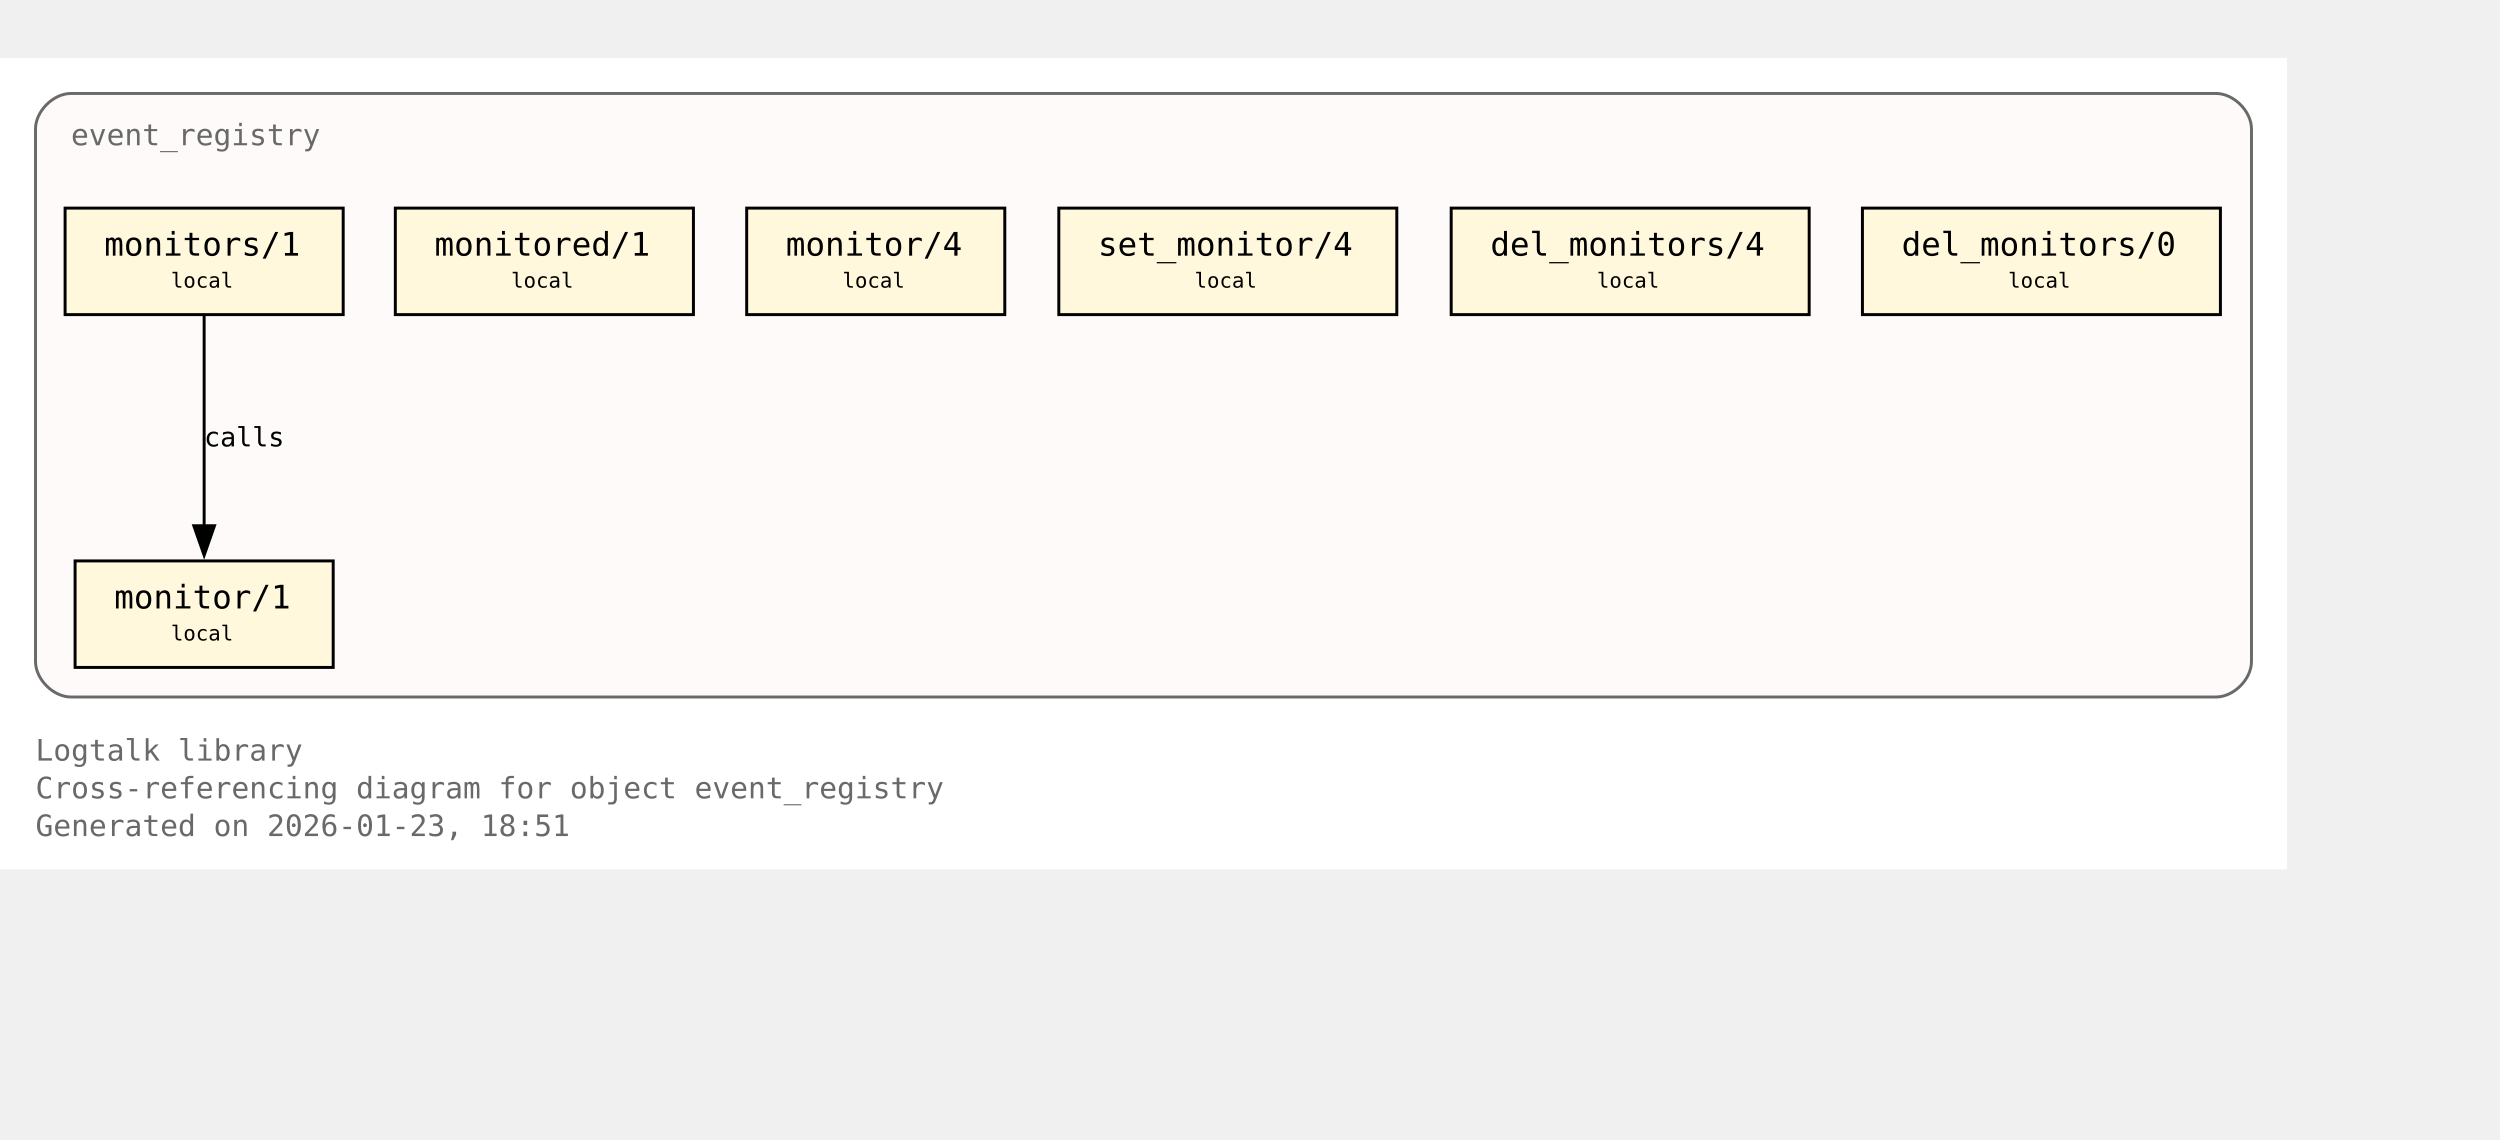
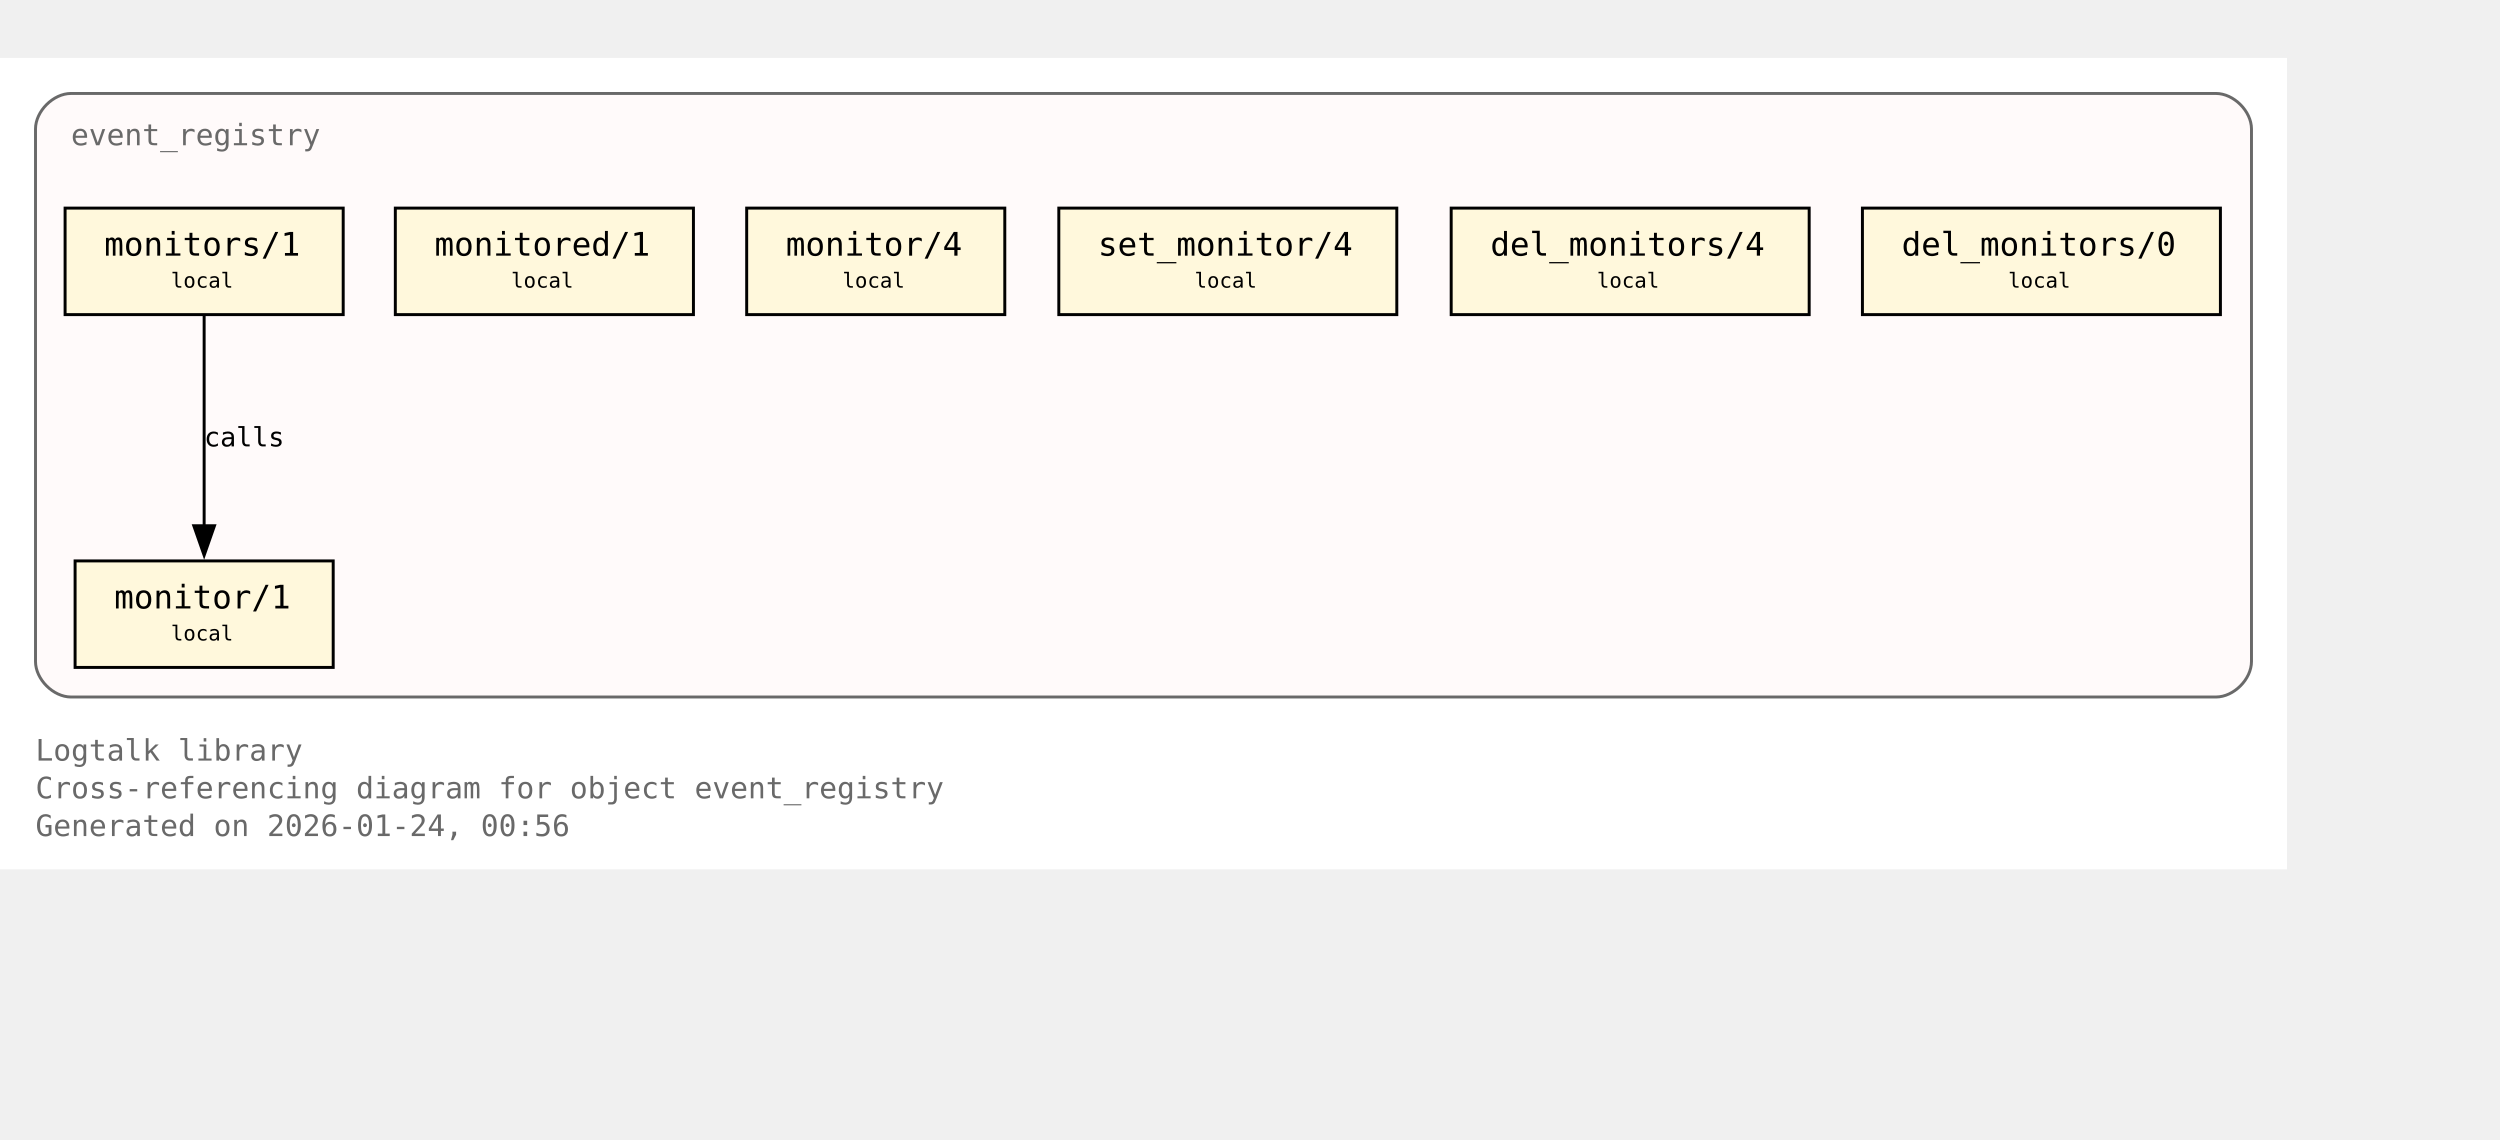
<svg xmlns="http://www.w3.org/2000/svg" xmlns:xlink="http://www.w3.org/1999/xlink" width="917pt" height="418pt" viewBox="72.00 72.00 845.00 346.00">
  <g id="graph0" class="graph" transform="scale(1 1) rotate(0) translate(76 342.25)">
    <polygon fill="white" stroke="none" points="-4,4 -4,-270.25 769,-270.25 769,4 -4,4" />
    <text xml:space="preserve" text-anchor="start" x="8" y="-32.75" font-family="Monospace" font-size="10.00" fill="dimgray">Logtalk library</text>
    <text xml:space="preserve" text-anchor="start" x="8" y="-20" font-family="Monospace" font-size="10.00" fill="dimgray">Cross-referencing diagram for object event_registry</text>
-     <text xml:space="preserve" text-anchor="start" x="8" y="-7.25" font-family="Monospace" font-size="10.00" fill="dimgray">Generated on 2026-01-23, 18:51</text>
+     <text xml:space="preserve" text-anchor="start" x="8" y="-7.25" font-family="Monospace" font-size="10.00" fill="dimgray">Generated on 2026-01-24, 00:56</text>
    <g id="clust1" class="cluster">
      <g id="a_clust1">
        <a xlink:title="event_registry">
          <path fill="snow" stroke="dimgray" d="M20,-54.25C20,-54.25 745,-54.25 745,-54.25 751,-54.25 757,-60.25 757,-66.25 757,-66.25 757,-246.25 757,-246.25 757,-252.25 751,-258.25 745,-258.25 745,-258.25 20,-258.25 20,-258.25 14,-258.25 8,-252.25 8,-246.25 8,-246.25 8,-66.25 8,-66.25 8,-60.25 14,-54.25 20,-54.25" />
          <g id="a_clust1_0">
-             <a xlink:href="https://github.com/LogtalkDotOrg/logtalk3/tree/954271139ff4783dda91b4e75962e46d002969b2/library/events/event_registry.lgt#L23" xlink:title="https://github.com/LogtalkDotOrg/logtalk3/tree/954271139ff4783dda91b4e75962e46d002969b2/library/events/event_registry.lgt#L23">
+             <a xlink:href="https://github.com/LogtalkDotOrg/logtalk3/tree/fe3ecfcbbfd7c42947bc2328d732e72b70cef61c/library/events/event_registry.lgt#L23" xlink:title="https://github.com/LogtalkDotOrg/logtalk3/tree/fe3ecfcbbfd7c42947bc2328d732e72b70cef61c/library/events/event_registry.lgt#L23">
              <text xml:space="preserve" text-anchor="start" x="20" y="-240.75" font-family="Monospace" font-size="10.00" fill="dimgray">event_registry</text>
            </a>
          </g>
        </a>
      </g>
    </g>
    <g id="node1" class="node">
      <polygon fill="cornsilk" stroke="black" points="108.62,-100.25 21.38,-100.25 21.38,-64.25 108.62,-64.25 108.62,-100.25" />
      <text xml:space="preserve" text-anchor="start" x="29.38" y="-84.95" font-family="Monospace" font-size="9.00"> </text>
      <g id="a_node1_1">
-         <a xlink:href="https://github.com/LogtalkDotOrg/logtalk3/tree/954271139ff4783dda91b4e75962e46d002969b2/library/events/event_registry.lgt#L33" xlink:title="https://github.com/LogtalkDotOrg/logtalk3/tree/954271139ff4783dda91b4e75962e46d002969b2/library/events/event_registry.lgt#L33">
+         <a xlink:href="https://github.com/LogtalkDotOrg/logtalk3/tree/fe3ecfcbbfd7c42947bc2328d732e72b70cef61c/library/events/event_registry.lgt#L33" xlink:title="https://github.com/LogtalkDotOrg/logtalk3/tree/fe3ecfcbbfd7c42947bc2328d732e72b70cef61c/library/events/event_registry.lgt#L33">
          <text xml:space="preserve" text-anchor="start" x="34.62" y="-84.17" font-family="Monospace" font-size="11.00">monitor/1</text>
        </a>
      </g>
      <text xml:space="preserve" text-anchor="start" x="95.38" y="-84.95" font-family="Monospace" font-size="9.00"> </text>
      <text xml:space="preserve" text-anchor="start" x="29.38" y="-72.58" font-family="Monospace" font-size="9.00"> </text>
      <text xml:space="preserve" text-anchor="start" x="53.75" y="-73.35" font-family="Monospace" font-size="7.00">local</text>
      <text xml:space="preserve" text-anchor="start" x="95.38" y="-72.58" font-family="Monospace" font-size="9.00"> </text>
    </g>
    <g id="node2" class="node">
      <polygon fill="cornsilk" stroke="black" points="112,-219.5 18,-219.5 18,-183.5 112,-183.5 112,-219.5" />
      <text xml:space="preserve" text-anchor="start" x="26" y="-204.2" font-family="Monospace" font-size="9.00"> </text>
      <g id="a_node2_2">
-         <a xlink:href="https://github.com/LogtalkDotOrg/logtalk3/tree/954271139ff4783dda91b4e75962e46d002969b2/library/events/event_registry.lgt#L37" xlink:title="https://github.com/LogtalkDotOrg/logtalk3/tree/954271139ff4783dda91b4e75962e46d002969b2/library/events/event_registry.lgt#L37">
+         <a xlink:href="https://github.com/LogtalkDotOrg/logtalk3/tree/fe3ecfcbbfd7c42947bc2328d732e72b70cef61c/library/events/event_registry.lgt#L37" xlink:title="https://github.com/LogtalkDotOrg/logtalk3/tree/fe3ecfcbbfd7c42947bc2328d732e72b70cef61c/library/events/event_registry.lgt#L37">
          <text xml:space="preserve" text-anchor="start" x="31.25" y="-203.43" font-family="Monospace" font-size="11.00">monitors/1</text>
        </a>
      </g>
      <text xml:space="preserve" text-anchor="start" x="98.75" y="-204.2" font-family="Monospace" font-size="9.00"> </text>
      <text xml:space="preserve" text-anchor="start" x="26" y="-191.82" font-family="Monospace" font-size="9.00"> </text>
      <text xml:space="preserve" text-anchor="start" x="53.75" y="-192.6" font-family="Monospace" font-size="7.00">local</text>
      <text xml:space="preserve" text-anchor="start" x="98.75" y="-191.82" font-family="Monospace" font-size="9.00"> </text>
    </g>
    <g id="edge1" class="edge">
      <g id="a_edge1">
-         <a xlink:href="https://github.com/LogtalkDotOrg/logtalk3/tree/954271139ff4783dda91b4e75962e46d002969b2/library/events/event_registry.lgt#L37" xlink:title="calls">
+         <a xlink:href="https://github.com/LogtalkDotOrg/logtalk3/tree/fe3ecfcbbfd7c42947bc2328d732e72b70cef61c/library/events/event_registry.lgt#L37" xlink:title="calls">
          <path fill="none" stroke="black" d="M65,-183.2C65,-164.5 65,-134.37 65,-112.08" />
          <polygon fill="black" stroke="black" points="68.5,-112.14 65,-102.14 61.5,-112.14 68.5,-112.14" />
        </a>
      </g>
      <g id="a_edge1-label">
-         <a xlink:href="https://github.com/LogtalkDotOrg/logtalk3/tree/954271139ff4783dda91b4e75962e46d002969b2/library/events/event_registry.lgt#L37" xlink:title="https://github.com/LogtalkDotOrg/logtalk3/tree/954271139ff4783dda91b4e75962e46d002969b2/library/events/event_registry.lgt#L37">
+         <a xlink:href="https://github.com/LogtalkDotOrg/logtalk3/tree/fe3ecfcbbfd7c42947bc2328d732e72b70cef61c/library/events/event_registry.lgt#L37" xlink:title="https://github.com/LogtalkDotOrg/logtalk3/tree/fe3ecfcbbfd7c42947bc2328d732e72b70cef61c/library/events/event_registry.lgt#L37">
          <text xml:space="preserve" text-anchor="start" x="65" y="-138.95" font-family="Monospace" font-size="9.00">calls</text>
        </a>
      </g>
    </g>
    <g id="node3" class="node">
      <polygon fill="cornsilk" stroke="black" points="230.38,-219.5 129.62,-219.5 129.62,-183.5 230.38,-183.5 230.38,-219.5" />
      <text xml:space="preserve" text-anchor="start" x="137.62" y="-204.2" font-family="Monospace" font-size="9.00"> </text>
      <g id="a_node3_3">
-         <a xlink:href="https://github.com/LogtalkDotOrg/logtalk3/tree/954271139ff4783dda91b4e75962e46d002969b2/library/events/event_registry.lgt#L43" xlink:title="https://github.com/LogtalkDotOrg/logtalk3/tree/954271139ff4783dda91b4e75962e46d002969b2/library/events/event_registry.lgt#L43">
+         <a xlink:href="https://github.com/LogtalkDotOrg/logtalk3/tree/fe3ecfcbbfd7c42947bc2328d732e72b70cef61c/library/events/event_registry.lgt#L43" xlink:title="https://github.com/LogtalkDotOrg/logtalk3/tree/fe3ecfcbbfd7c42947bc2328d732e72b70cef61c/library/events/event_registry.lgt#L43">
          <text xml:space="preserve" text-anchor="start" x="142.88" y="-203.43" font-family="Monospace" font-size="11.00">monitored/1</text>
        </a>
      </g>
      <text xml:space="preserve" text-anchor="start" x="217.12" y="-204.2" font-family="Monospace" font-size="9.00"> </text>
      <text xml:space="preserve" text-anchor="start" x="137.62" y="-191.82" font-family="Monospace" font-size="9.00"> </text>
      <text xml:space="preserve" text-anchor="start" x="168.75" y="-192.6" font-family="Monospace" font-size="7.00">local</text>
      <text xml:space="preserve" text-anchor="start" x="217.12" y="-191.82" font-family="Monospace" font-size="9.00"> </text>
    </g>
    <g id="node4" class="node">
      <polygon fill="cornsilk" stroke="black" points="335.62,-219.5 248.38,-219.5 248.38,-183.5 335.62,-183.5 335.62,-219.5" />
      <text xml:space="preserve" text-anchor="start" x="256.38" y="-204.2" font-family="Monospace" font-size="9.00"> </text>
      <g id="a_node4_4">
-         <a xlink:href="https://github.com/LogtalkDotOrg/logtalk3/tree/954271139ff4783dda91b4e75962e46d002969b2/library/events/event_registry.lgt#L54" xlink:title="https://github.com/LogtalkDotOrg/logtalk3/tree/954271139ff4783dda91b4e75962e46d002969b2/library/events/event_registry.lgt#L54">
+         <a xlink:href="https://github.com/LogtalkDotOrg/logtalk3/tree/fe3ecfcbbfd7c42947bc2328d732e72b70cef61c/library/events/event_registry.lgt#L54" xlink:title="https://github.com/LogtalkDotOrg/logtalk3/tree/fe3ecfcbbfd7c42947bc2328d732e72b70cef61c/library/events/event_registry.lgt#L54">
          <text xml:space="preserve" text-anchor="start" x="261.62" y="-203.43" font-family="Monospace" font-size="11.00">monitor/4</text>
        </a>
      </g>
      <text xml:space="preserve" text-anchor="start" x="322.38" y="-204.2" font-family="Monospace" font-size="9.00"> </text>
      <text xml:space="preserve" text-anchor="start" x="256.38" y="-191.82" font-family="Monospace" font-size="9.00"> </text>
      <text xml:space="preserve" text-anchor="start" x="280.75" y="-192.6" font-family="Monospace" font-size="7.00">local</text>
      <text xml:space="preserve" text-anchor="start" x="322.38" y="-191.82" font-family="Monospace" font-size="9.00"> </text>
    </g>
    <g id="node5" class="node">
      <polygon fill="cornsilk" stroke="black" points="468.12,-219.5 353.88,-219.5 353.88,-183.5 468.12,-183.5 468.12,-219.5" />
      <text xml:space="preserve" text-anchor="start" x="361.88" y="-204.2" font-family="Monospace" font-size="9.00"> </text>
      <g id="a_node5_5">
-         <a xlink:href="https://github.com/LogtalkDotOrg/logtalk3/tree/954271139ff4783dda91b4e75962e46d002969b2/library/events/event_registry.lgt#L58" xlink:title="https://github.com/LogtalkDotOrg/logtalk3/tree/954271139ff4783dda91b4e75962e46d002969b2/library/events/event_registry.lgt#L58">
+         <a xlink:href="https://github.com/LogtalkDotOrg/logtalk3/tree/fe3ecfcbbfd7c42947bc2328d732e72b70cef61c/library/events/event_registry.lgt#L58" xlink:title="https://github.com/LogtalkDotOrg/logtalk3/tree/fe3ecfcbbfd7c42947bc2328d732e72b70cef61c/library/events/event_registry.lgt#L58">
          <text xml:space="preserve" text-anchor="start" x="367.12" y="-203.43" font-family="Monospace" font-size="11.00">set_monitor/4</text>
        </a>
      </g>
      <text xml:space="preserve" text-anchor="start" x="454.88" y="-204.2" font-family="Monospace" font-size="9.00"> </text>
      <text xml:space="preserve" text-anchor="start" x="361.88" y="-191.82" font-family="Monospace" font-size="9.00"> </text>
      <text xml:space="preserve" text-anchor="start" x="399.75" y="-192.6" font-family="Monospace" font-size="7.00">local</text>
      <text xml:space="preserve" text-anchor="start" x="454.88" y="-191.82" font-family="Monospace" font-size="9.00"> </text>
    </g>
    <g id="node6" class="node">
      <polygon fill="cornsilk" stroke="black" points="607.5,-219.5 486.5,-219.5 486.5,-183.5 607.5,-183.5 607.5,-219.5" />
      <text xml:space="preserve" text-anchor="start" x="494.5" y="-204.2" font-family="Monospace" font-size="9.00"> </text>
      <g id="a_node6_6">
-         <a xlink:href="https://github.com/LogtalkDotOrg/logtalk3/tree/954271139ff4783dda91b4e75962e46d002969b2/library/events/event_registry.lgt#L62" xlink:title="https://github.com/LogtalkDotOrg/logtalk3/tree/954271139ff4783dda91b4e75962e46d002969b2/library/events/event_registry.lgt#L62">
+         <a xlink:href="https://github.com/LogtalkDotOrg/logtalk3/tree/fe3ecfcbbfd7c42947bc2328d732e72b70cef61c/library/events/event_registry.lgt#L62" xlink:title="https://github.com/LogtalkDotOrg/logtalk3/tree/fe3ecfcbbfd7c42947bc2328d732e72b70cef61c/library/events/event_registry.lgt#L62">
          <text xml:space="preserve" text-anchor="start" x="499.75" y="-203.43" font-family="Monospace" font-size="11.00">del_monitors/4</text>
        </a>
      </g>
      <text xml:space="preserve" text-anchor="start" x="594.25" y="-204.2" font-family="Monospace" font-size="9.00"> </text>
      <text xml:space="preserve" text-anchor="start" x="494.5" y="-191.82" font-family="Monospace" font-size="9.00"> </text>
      <text xml:space="preserve" text-anchor="start" x="535.75" y="-192.6" font-family="Monospace" font-size="7.00">local</text>
      <text xml:space="preserve" text-anchor="start" x="594.25" y="-191.82" font-family="Monospace" font-size="9.00"> </text>
    </g>
    <g id="node7" class="node">
      <polygon fill="cornsilk" stroke="black" points="746.5,-219.5 625.5,-219.5 625.5,-183.5 746.5,-183.5 746.5,-219.5" />
      <text xml:space="preserve" text-anchor="start" x="633.5" y="-204.2" font-family="Monospace" font-size="9.00"> </text>
      <g id="a_node7_7">
-         <a xlink:href="https://github.com/LogtalkDotOrg/logtalk3/tree/954271139ff4783dda91b4e75962e46d002969b2/library/events/event_registry.lgt#L66" xlink:title="https://github.com/LogtalkDotOrg/logtalk3/tree/954271139ff4783dda91b4e75962e46d002969b2/library/events/event_registry.lgt#L66">
+         <a xlink:href="https://github.com/LogtalkDotOrg/logtalk3/tree/fe3ecfcbbfd7c42947bc2328d732e72b70cef61c/library/events/event_registry.lgt#L66" xlink:title="https://github.com/LogtalkDotOrg/logtalk3/tree/fe3ecfcbbfd7c42947bc2328d732e72b70cef61c/library/events/event_registry.lgt#L66">
          <text xml:space="preserve" text-anchor="start" x="638.75" y="-203.43" font-family="Monospace" font-size="11.00">del_monitors/0</text>
        </a>
      </g>
      <text xml:space="preserve" text-anchor="start" x="733.25" y="-204.2" font-family="Monospace" font-size="9.00"> </text>
      <text xml:space="preserve" text-anchor="start" x="633.5" y="-191.82" font-family="Monospace" font-size="9.00"> </text>
      <text xml:space="preserve" text-anchor="start" x="674.75" y="-192.6" font-family="Monospace" font-size="7.00">local</text>
      <text xml:space="preserve" text-anchor="start" x="733.25" y="-191.82" font-family="Monospace" font-size="9.00"> </text>
    </g>
  </g>
</svg>
